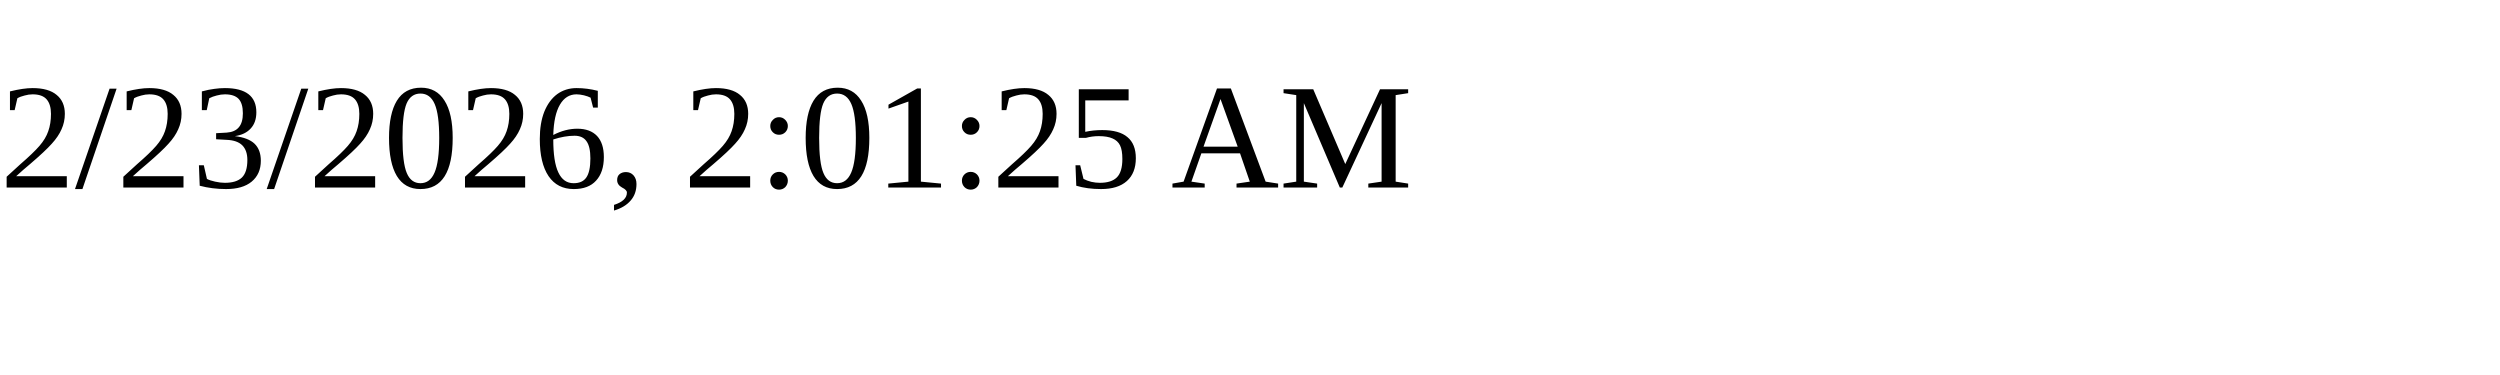
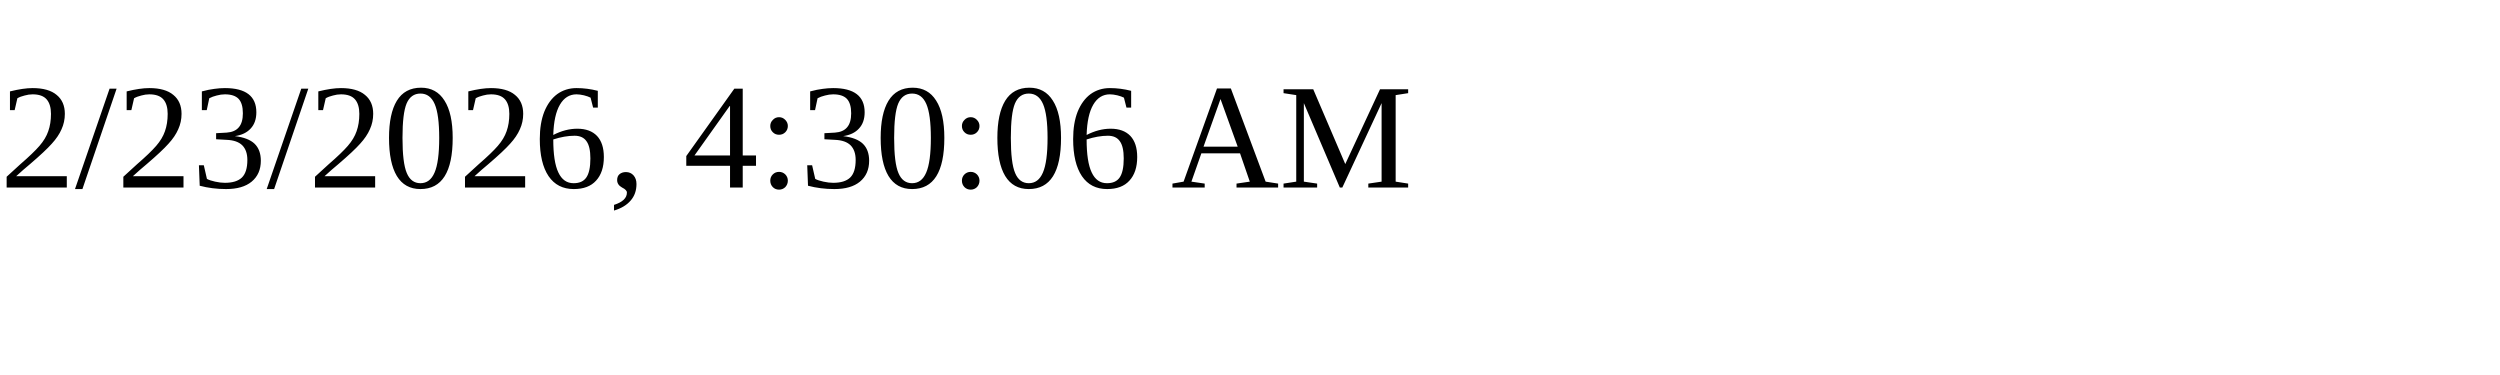
<svg xmlns="http://www.w3.org/2000/svg" height="30" width="200">
-   <text x="0" y="15">2/23/2026, 2:01:25 AM</text>
+   <text x="0" y="15">2/23/2026, 4:30:06 AM</text>
</svg>
